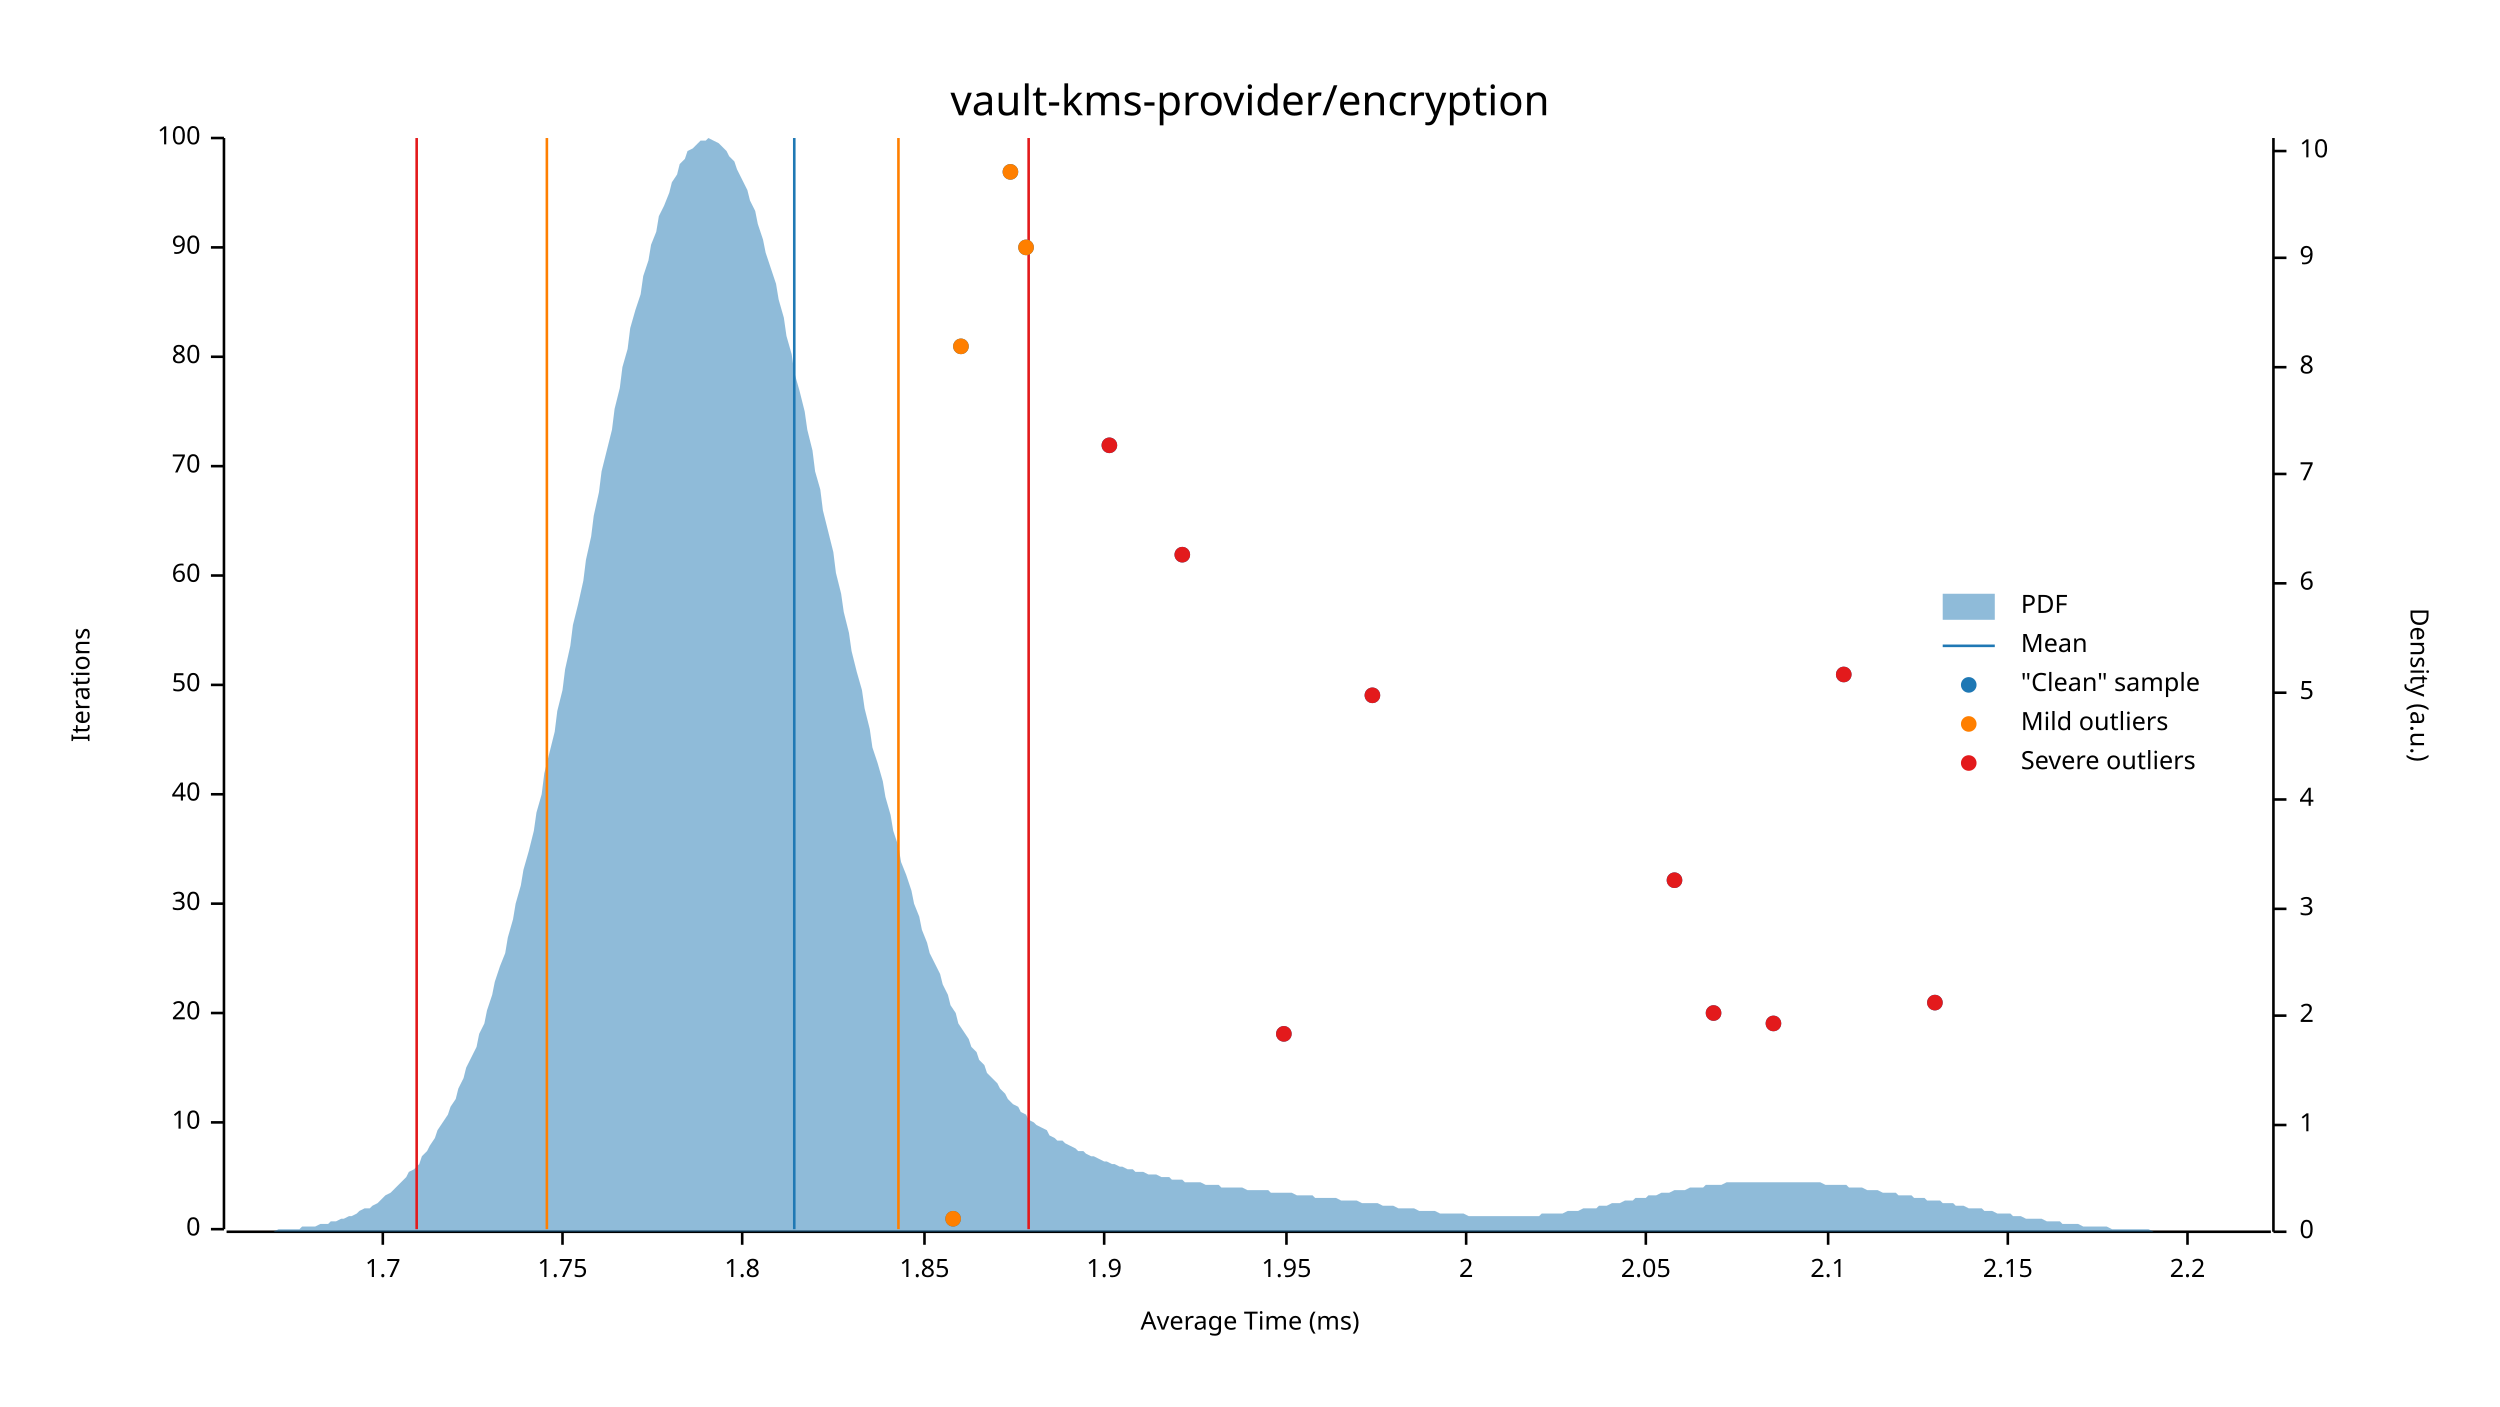
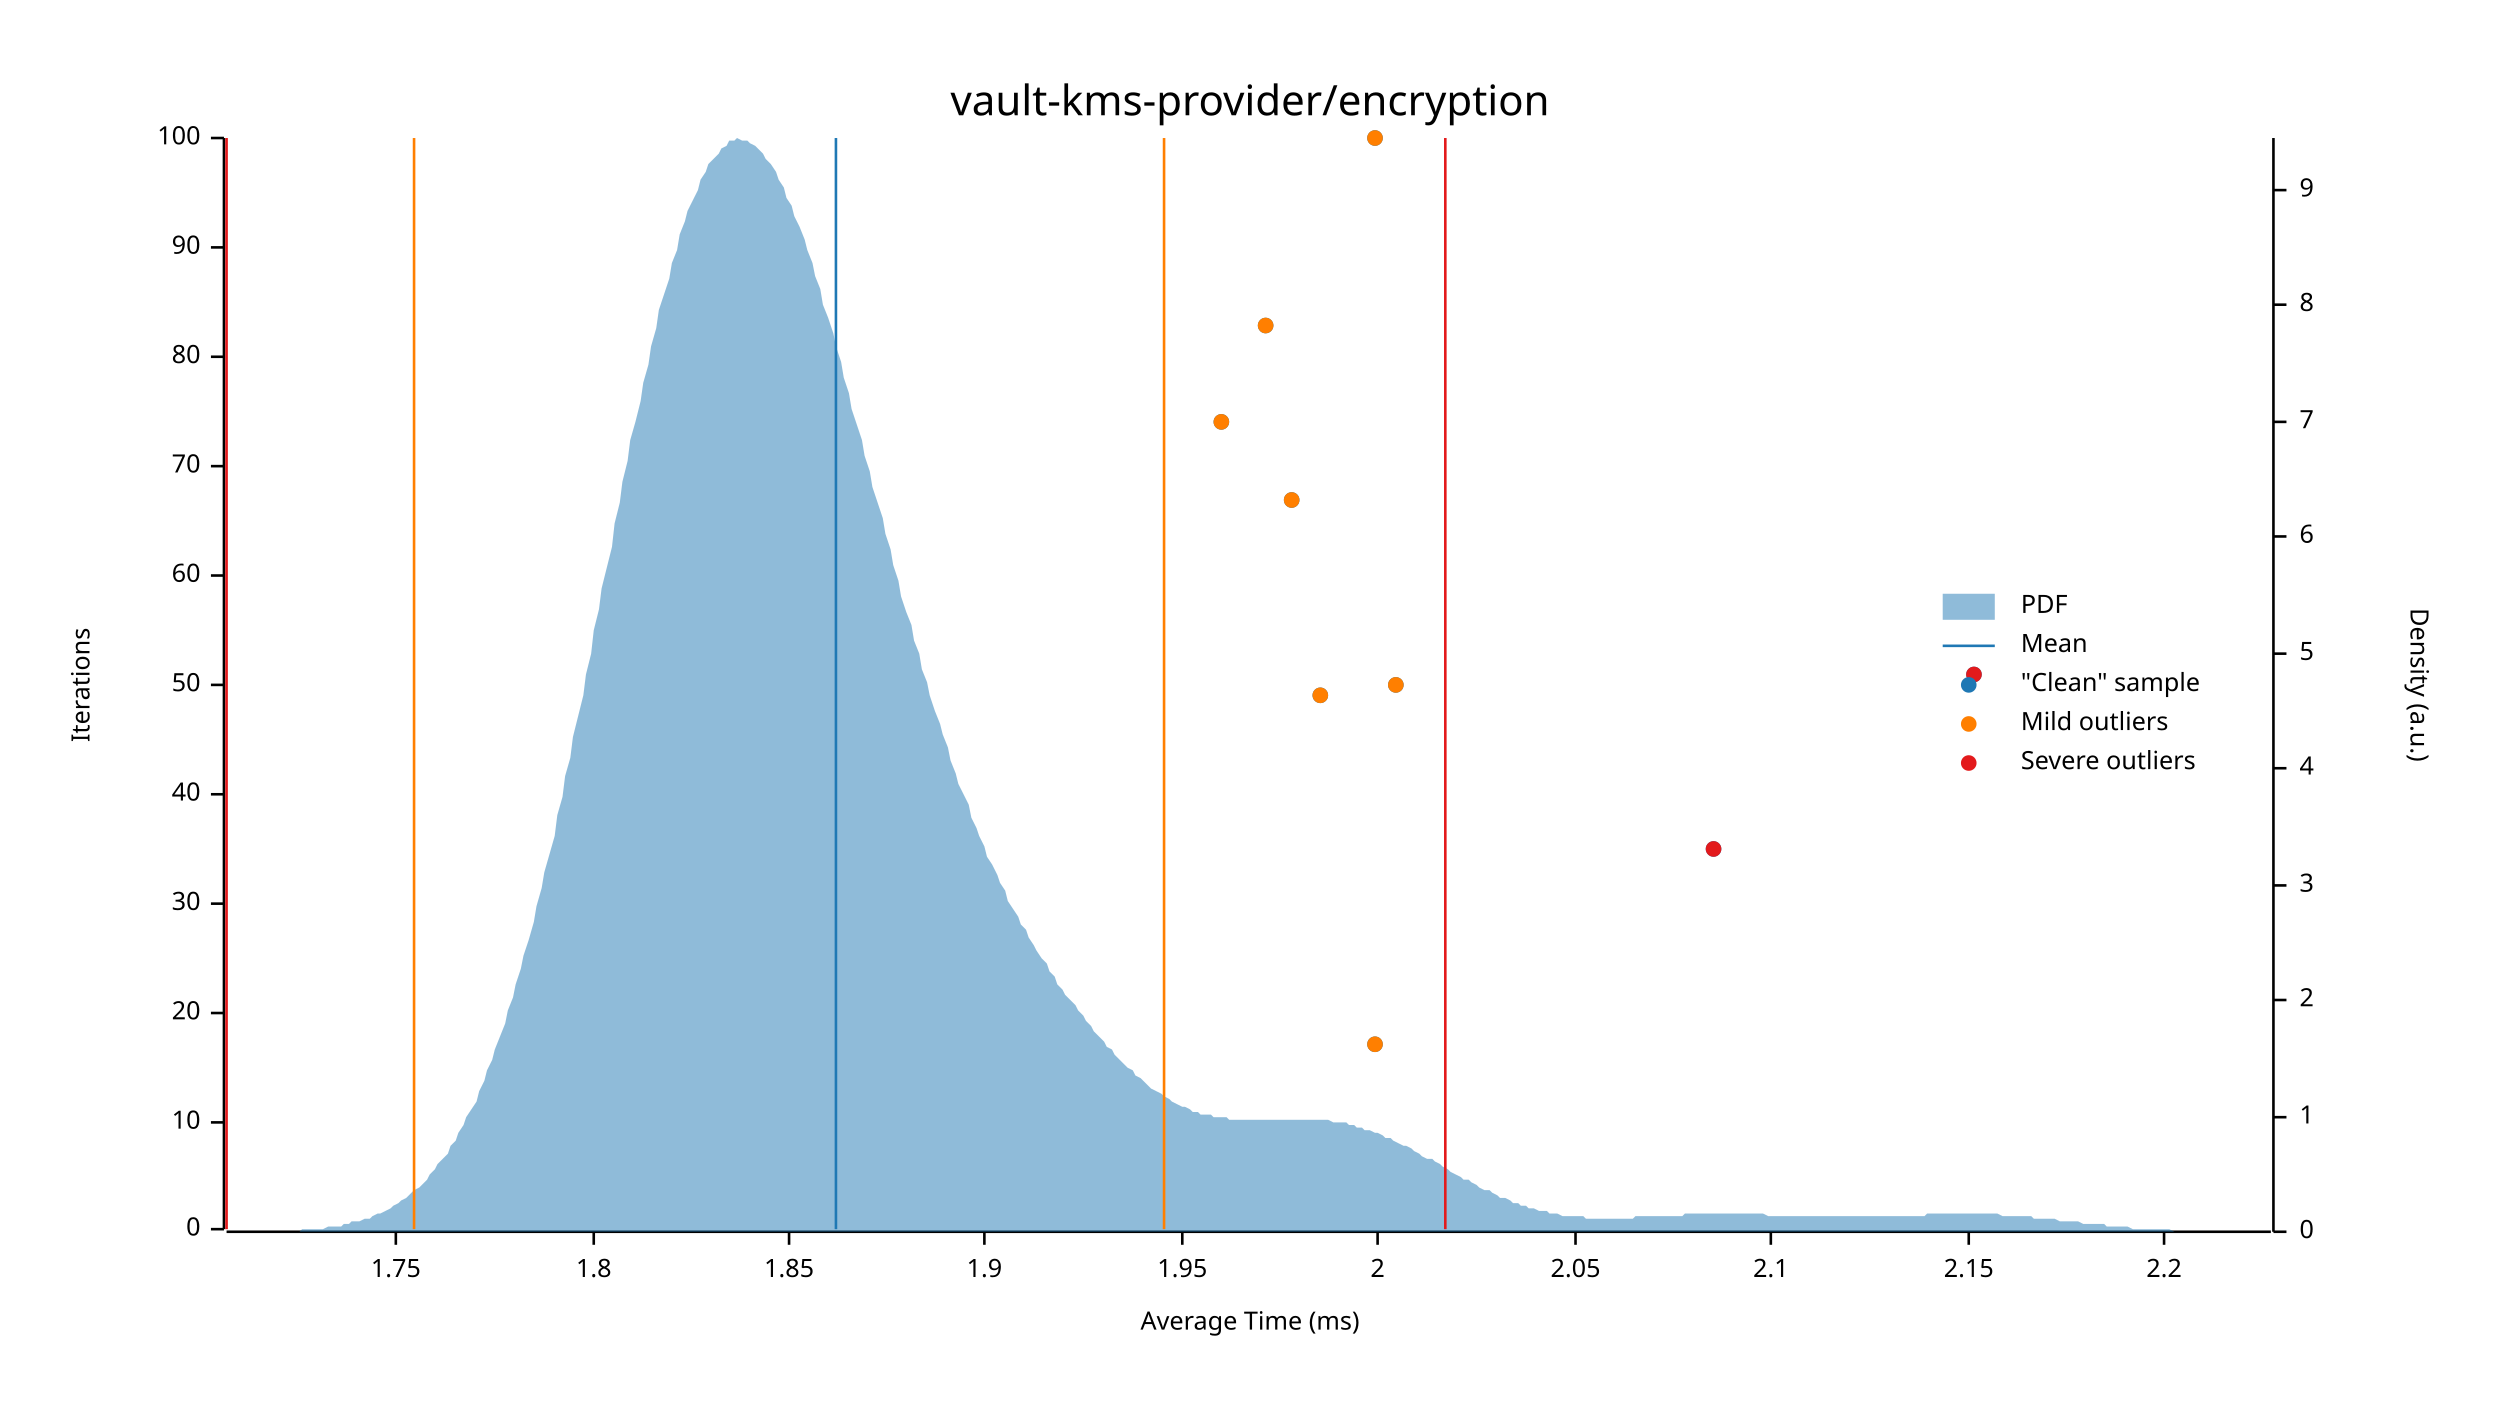
<svg xmlns="http://www.w3.org/2000/svg" width="960" height="540" viewBox="0 0 960 540">
  <text x="480" y="32" dy="0.76em" text-anchor="middle" font-family="sans-serif" font-size="16.129" opacity="1" fill="#000000">
vault-kms-provider/encryption
</text>
  <text x="27" y="263" dy="0.76em" text-anchor="middle" font-family="sans-serif" font-size="9.677" opacity="1" fill="#000000" transform="rotate(270, 27, 263)">
Iterations
</text>
  <text x="480" y="513" dy="-0.5ex" text-anchor="middle" font-family="sans-serif" font-size="9.677" opacity="1" fill="#000000">
Average Time (ms)
</text>
  <polyline fill="none" opacity="1" stroke="#000000" stroke-width="1" points="86,53 86,472 " />
  <text x="77" y="472" dy="0.5ex" text-anchor="end" font-family="sans-serif" font-size="9.677" opacity="1" fill="#000000">
0
</text>
  <polyline fill="none" opacity="1" stroke="#000000" stroke-width="1" points="81,472 86,472 " />
  <text x="77" y="431" dy="0.5ex" text-anchor="end" font-family="sans-serif" font-size="9.677" opacity="1" fill="#000000">
10
</text>
  <polyline fill="none" opacity="1" stroke="#000000" stroke-width="1" points="81,431 86,431 " />
  <text x="77" y="389" dy="0.5ex" text-anchor="end" font-family="sans-serif" font-size="9.677" opacity="1" fill="#000000">
20
</text>
  <polyline fill="none" opacity="1" stroke="#000000" stroke-width="1" points="81,389 86,389 " />
  <text x="77" y="347" dy="0.5ex" text-anchor="end" font-family="sans-serif" font-size="9.677" opacity="1" fill="#000000">
30
</text>
  <polyline fill="none" opacity="1" stroke="#000000" stroke-width="1" points="81,347 86,347 " />
  <text x="77" y="305" dy="0.5ex" text-anchor="end" font-family="sans-serif" font-size="9.677" opacity="1" fill="#000000">
40
</text>
  <polyline fill="none" opacity="1" stroke="#000000" stroke-width="1" points="81,305 86,305 " />
  <text x="77" y="263" dy="0.5ex" text-anchor="end" font-family="sans-serif" font-size="9.677" opacity="1" fill="#000000">
50
</text>
  <polyline fill="none" opacity="1" stroke="#000000" stroke-width="1" points="81,263 86,263 " />
  <text x="77" y="221" dy="0.5ex" text-anchor="end" font-family="sans-serif" font-size="9.677" opacity="1" fill="#000000">
60
</text>
  <polyline fill="none" opacity="1" stroke="#000000" stroke-width="1" points="81,221 86,221 " />
  <text x="77" y="179" dy="0.5ex" text-anchor="end" font-family="sans-serif" font-size="9.677" opacity="1" fill="#000000">
70
</text>
  <polyline fill="none" opacity="1" stroke="#000000" stroke-width="1" points="81,179 86,179 " />
  <text x="77" y="137" dy="0.5ex" text-anchor="end" font-family="sans-serif" font-size="9.677" opacity="1" fill="#000000">
80
</text>
  <polyline fill="none" opacity="1" stroke="#000000" stroke-width="1" points="81,137 86,137 " />
  <text x="77" y="95" dy="0.5ex" text-anchor="end" font-family="sans-serif" font-size="9.677" opacity="1" fill="#000000">
90
</text>
  <polyline fill="none" opacity="1" stroke="#000000" stroke-width="1" points="81,95 86,95 " />
  <text x="77" y="53" dy="0.5ex" text-anchor="end" font-family="sans-serif" font-size="9.677" opacity="1" fill="#000000">
100
</text>
  <polyline fill="none" opacity="1" stroke="#000000" stroke-width="1" points="81,53 86,53 " />
  <polyline fill="none" opacity="1" stroke="#000000" stroke-width="1" points="87,473 872,473 " />
-   <text x="147" y="483" dy="0.76em" text-anchor="middle" font-family="sans-serif" font-size="9.677" opacity="1" fill="#000000">
- 1.7
- </text>
-   <polyline fill="none" opacity="1" stroke="#000000" stroke-width="1" points="147,473 147,478 " />
-   <text x="216" y="483" dy="0.76em" text-anchor="middle" font-family="sans-serif" font-size="9.677" opacity="1" fill="#000000">
+   <text x="152" y="483" dy="0.76em" text-anchor="middle" font-family="sans-serif" font-size="9.677" opacity="1" fill="#000000">
1.75
</text>
-   <polyline fill="none" opacity="1" stroke="#000000" stroke-width="1" points="216,473 216,478 " />
-   <text x="285" y="483" dy="0.76em" text-anchor="middle" font-family="sans-serif" font-size="9.677" opacity="1" fill="#000000">
+   <polyline fill="none" opacity="1" stroke="#000000" stroke-width="1" points="152,473 152,478 " />
+   <text x="228" y="483" dy="0.76em" text-anchor="middle" font-family="sans-serif" font-size="9.677" opacity="1" fill="#000000">
1.8
</text>
-   <polyline fill="none" opacity="1" stroke="#000000" stroke-width="1" points="285,473 285,478 " />
-   <text x="355" y="483" dy="0.76em" text-anchor="middle" font-family="sans-serif" font-size="9.677" opacity="1" fill="#000000">
+   <polyline fill="none" opacity="1" stroke="#000000" stroke-width="1" points="228,473 228,478 " />
+   <text x="303" y="483" dy="0.76em" text-anchor="middle" font-family="sans-serif" font-size="9.677" opacity="1" fill="#000000">
1.85
</text>
-   <polyline fill="none" opacity="1" stroke="#000000" stroke-width="1" points="355,473 355,478 " />
-   <text x="424" y="483" dy="0.76em" text-anchor="middle" font-family="sans-serif" font-size="9.677" opacity="1" fill="#000000">
+   <polyline fill="none" opacity="1" stroke="#000000" stroke-width="1" points="303,473 303,478 " />
+   <text x="378" y="483" dy="0.76em" text-anchor="middle" font-family="sans-serif" font-size="9.677" opacity="1" fill="#000000">
1.9
</text>
-   <polyline fill="none" opacity="1" stroke="#000000" stroke-width="1" points="424,473 424,478 " />
-   <text x="494" y="483" dy="0.76em" text-anchor="middle" font-family="sans-serif" font-size="9.677" opacity="1" fill="#000000">
+   <polyline fill="none" opacity="1" stroke="#000000" stroke-width="1" points="378,473 378,478 " />
+   <text x="454" y="483" dy="0.76em" text-anchor="middle" font-family="sans-serif" font-size="9.677" opacity="1" fill="#000000">
1.95
</text>
-   <polyline fill="none" opacity="1" stroke="#000000" stroke-width="1" points="494,473 494,478 " />
-   <text x="563" y="483" dy="0.76em" text-anchor="middle" font-family="sans-serif" font-size="9.677" opacity="1" fill="#000000">
+   <polyline fill="none" opacity="1" stroke="#000000" stroke-width="1" points="454,473 454,478 " />
+   <text x="529" y="483" dy="0.76em" text-anchor="middle" font-family="sans-serif" font-size="9.677" opacity="1" fill="#000000">
2
</text>
-   <polyline fill="none" opacity="1" stroke="#000000" stroke-width="1" points="563,473 563,478 " />
-   <text x="632" y="483" dy="0.76em" text-anchor="middle" font-family="sans-serif" font-size="9.677" opacity="1" fill="#000000">
+   <polyline fill="none" opacity="1" stroke="#000000" stroke-width="1" points="529,473 529,478 " />
+   <text x="605" y="483" dy="0.76em" text-anchor="middle" font-family="sans-serif" font-size="9.677" opacity="1" fill="#000000">
2.05
</text>
-   <polyline fill="none" opacity="1" stroke="#000000" stroke-width="1" points="632,473 632,478 " />
-   <text x="702" y="483" dy="0.76em" text-anchor="middle" font-family="sans-serif" font-size="9.677" opacity="1" fill="#000000">
+   <polyline fill="none" opacity="1" stroke="#000000" stroke-width="1" points="605,473 605,478 " />
+   <text x="680" y="483" dy="0.76em" text-anchor="middle" font-family="sans-serif" font-size="9.677" opacity="1" fill="#000000">
2.1
</text>
-   <polyline fill="none" opacity="1" stroke="#000000" stroke-width="1" points="702,473 702,478 " />
-   <text x="771" y="483" dy="0.76em" text-anchor="middle" font-family="sans-serif" font-size="9.677" opacity="1" fill="#000000">
+   <polyline fill="none" opacity="1" stroke="#000000" stroke-width="1" points="680,473 680,478 " />
+   <text x="756" y="483" dy="0.76em" text-anchor="middle" font-family="sans-serif" font-size="9.677" opacity="1" fill="#000000">
2.15
</text>
-   <polyline fill="none" opacity="1" stroke="#000000" stroke-width="1" points="771,473 771,478 " />
-   <text x="840" y="483" dy="0.76em" text-anchor="middle" font-family="sans-serif" font-size="9.677" opacity="1" fill="#000000">
+   <polyline fill="none" opacity="1" stroke="#000000" stroke-width="1" points="756,473 756,478 " />
+   <text x="831" y="483" dy="0.76em" text-anchor="middle" font-family="sans-serif" font-size="9.677" opacity="1" fill="#000000">
2.2
</text>
-   <polyline fill="none" opacity="1" stroke="#000000" stroke-width="1" points="840,473 840,478 " />
+   <polyline fill="none" opacity="1" stroke="#000000" stroke-width="1" points="831,473 831,478 " />
  <text x="933" y="263" dy="0.76em" text-anchor="middle" font-family="sans-serif" font-size="9.677" opacity="1" fill="#000000" transform="rotate(90, 933, 263)">
Density (a.u.)
</text>
  <polyline fill="none" opacity="1" stroke="#000000" stroke-width="1" points="873,53 873,473 " />
  <text x="883" y="473" dy="0.5ex" text-anchor="start" font-family="sans-serif" font-size="9.677" opacity="1" fill="#000000">
0
</text>
  <polyline fill="none" opacity="1" stroke="#000000" stroke-width="1" points="873,473 878,473 " />
-   <text x="883" y="432" dy="0.5ex" text-anchor="start" font-family="sans-serif" font-size="9.677" opacity="1" fill="#000000">
+   <text x="883" y="429" dy="0.5ex" text-anchor="start" font-family="sans-serif" font-size="9.677" opacity="1" fill="#000000">
1
</text>
-   <polyline fill="none" opacity="1" stroke="#000000" stroke-width="1" points="873,432 878,432 " />
-   <text x="883" y="390" dy="0.5ex" text-anchor="start" font-family="sans-serif" font-size="9.677" opacity="1" fill="#000000">
+   <polyline fill="none" opacity="1" stroke="#000000" stroke-width="1" points="873,429 878,429 " />
+   <text x="883" y="384" dy="0.5ex" text-anchor="start" font-family="sans-serif" font-size="9.677" opacity="1" fill="#000000">
2
</text>
-   <polyline fill="none" opacity="1" stroke="#000000" stroke-width="1" points="873,390 878,390 " />
-   <text x="883" y="349" dy="0.5ex" text-anchor="start" font-family="sans-serif" font-size="9.677" opacity="1" fill="#000000">
+   <polyline fill="none" opacity="1" stroke="#000000" stroke-width="1" points="873,384 878,384 " />
+   <text x="883" y="340" dy="0.5ex" text-anchor="start" font-family="sans-serif" font-size="9.677" opacity="1" fill="#000000">
3
</text>
-   <polyline fill="none" opacity="1" stroke="#000000" stroke-width="1" points="873,349 878,349 " />
-   <text x="883" y="307" dy="0.5ex" text-anchor="start" font-family="sans-serif" font-size="9.677" opacity="1" fill="#000000">
+   <polyline fill="none" opacity="1" stroke="#000000" stroke-width="1" points="873,340 878,340 " />
+   <text x="883" y="295" dy="0.5ex" text-anchor="start" font-family="sans-serif" font-size="9.677" opacity="1" fill="#000000">
4
</text>
-   <polyline fill="none" opacity="1" stroke="#000000" stroke-width="1" points="873,307 878,307 " />
-   <text x="883" y="266" dy="0.5ex" text-anchor="start" font-family="sans-serif" font-size="9.677" opacity="1" fill="#000000">
+   <polyline fill="none" opacity="1" stroke="#000000" stroke-width="1" points="873,295 878,295 " />
+   <text x="883" y="251" dy="0.5ex" text-anchor="start" font-family="sans-serif" font-size="9.677" opacity="1" fill="#000000">
5
</text>
-   <polyline fill="none" opacity="1" stroke="#000000" stroke-width="1" points="873,266 878,266 " />
-   <text x="883" y="224" dy="0.5ex" text-anchor="start" font-family="sans-serif" font-size="9.677" opacity="1" fill="#000000">
+   <polyline fill="none" opacity="1" stroke="#000000" stroke-width="1" points="873,251 878,251 " />
+   <text x="883" y="206" dy="0.5ex" text-anchor="start" font-family="sans-serif" font-size="9.677" opacity="1" fill="#000000">
6
</text>
-   <polyline fill="none" opacity="1" stroke="#000000" stroke-width="1" points="873,224 878,224 " />
-   <text x="883" y="182" dy="0.5ex" text-anchor="start" font-family="sans-serif" font-size="9.677" opacity="1" fill="#000000">
+   <polyline fill="none" opacity="1" stroke="#000000" stroke-width="1" points="873,206 878,206 " />
+   <text x="883" y="162" dy="0.5ex" text-anchor="start" font-family="sans-serif" font-size="9.677" opacity="1" fill="#000000">
7
</text>
-   <polyline fill="none" opacity="1" stroke="#000000" stroke-width="1" points="873,182 878,182 " />
-   <text x="883" y="141" dy="0.5ex" text-anchor="start" font-family="sans-serif" font-size="9.677" opacity="1" fill="#000000">
+   <polyline fill="none" opacity="1" stroke="#000000" stroke-width="1" points="873,162 878,162 " />
+   <text x="883" y="117" dy="0.5ex" text-anchor="start" font-family="sans-serif" font-size="9.677" opacity="1" fill="#000000">
8
</text>
-   <polyline fill="none" opacity="1" stroke="#000000" stroke-width="1" points="873,141 878,141 " />
-   <text x="883" y="99" dy="0.5ex" text-anchor="start" font-family="sans-serif" font-size="9.677" opacity="1" fill="#000000">
+   <polyline fill="none" opacity="1" stroke="#000000" stroke-width="1" points="873,117 878,117 " />
+   <text x="883" y="73" dy="0.5ex" text-anchor="start" font-family="sans-serif" font-size="9.677" opacity="1" fill="#000000">
9
</text>
-   <polyline fill="none" opacity="1" stroke="#000000" stroke-width="1" points="873,99 878,99 " />
-   <text x="883" y="58" dy="0.5ex" text-anchor="start" font-family="sans-serif" font-size="9.677" opacity="1" fill="#000000">
- 10
- </text>
-   <polyline fill="none" opacity="1" stroke="#000000" stroke-width="1" points="873,58 878,58 " />
-   <polygon opacity="0.5" fill="#1F78B4" points="87,473 88,473 90,473 91,473 93,473 94,473 96,473 98,473 99,473 101,473 102,473 104,473 105,473 107,472 109,472 110,472 112,472 113,472 115,472 116,471 118,471 120,471 121,471 123,470 124,470 126,470 127,469 129,469 131,468 132,468 134,467 135,467 137,466 138,465 140,464 142,464 143,463 145,462 146,461 148,459 150,458 151,457 153,455 154,454 156,452 157,450 159,449 161,447 162,444 164,442 165,440 167,437 168,434 170,431 172,428 173,425 175,422 176,418 178,414 179,410 181,406 183,402 184,397 186,393 187,388 189,382 190,377 192,371 194,366 195,360 197,353 198,347 200,340 201,334 203,327 205,319 206,312 208,305 209,297 211,289 213,281 214,273 216,265 217,257 219,248 220,240 222,232 224,223 225,215 227,206 228,198 230,189 231,181 233,173 235,165 236,157 238,149 239,141 241,134 242,126 244,119 246,113 247,106 249,100 250,94 252,89 253,83 255,79 257,74 258,70 260,67 261,63 263,61 264,58 266,57 268,55 269,54 271,54 272,53 274,54 276,55 277,56 279,58 280,60 282,62 283,65 285,69 287,73 288,77 290,81 291,86 293,92 294,97 296,103 298,109 299,115 301,122 302,129 304,136 305,143 307,150 309,158 310,165 312,173 313,181 315,188 316,196 318,204 320,212 321,220 323,228 324,235 326,243 327,250 329,258 331,265 332,272 334,280 335,287 337,293 339,300 340,306 342,313 343,319 345,325 346,331 348,336 350,342 351,347 353,352 354,357 356,362 357,366 359,370 361,374 362,378 364,382 365,386 367,389 368,393 370,396 372,399 373,402 375,404 376,407 378,409 379,412 381,414 383,416 384,418 386,420 387,422 389,424 391,425 392,427 394,428 395,430 397,431 398,432 400,433 402,434 403,436 405,437 406,438 408,438 409,439 411,440 413,441 414,442 416,442 417,443 419,444 420,444 422,445 424,446 425,446 427,447 428,447 430,448 431,448 433,449 435,449 436,450 438,450 439,450 441,451 442,451 444,451 446,452 447,452 449,452 450,453 452,453 454,453 455,454 457,454 458,454 460,454 461,454 463,455 465,455 466,455 468,455 469,456 471,456 472,456 474,456 476,456 477,456 479,457 480,457 482,457 483,457 485,457 487,457 488,458 490,458 491,458 493,458 494,458 496,458 498,459 499,459 501,459 502,459 504,459 505,460 507,460 509,460 510,460 512,460 513,460 515,461 517,461 518,461 520,461 521,461 523,462 524,462 526,462 528,462 529,462 531,463 532,463 534,463 535,463 537,464 539,464 540,464 542,464 543,464 545,465 546,465 548,465 550,465 551,465 553,466 554,466 556,466 557,466 559,466 561,466 562,466 564,467 565,467 567,467 568,467 570,467 572,467 573,467 575,467 576,467 578,467 580,467 581,467 583,467 584,467 586,467 587,467 589,467 591,467 592,466 594,466 595,466 597,466 598,466 600,466 602,465 603,465 605,465 606,465 608,464 609,464 611,464 613,464 614,463 616,463 617,463 619,462 620,462 622,462 624,461 625,461 627,461 628,460 630,460 632,460 633,459 635,459 636,459 638,458 639,458 641,458 643,457 644,457 646,457 647,457 649,456 650,456 652,456 654,456 655,455 657,455 658,455 660,455 661,455 663,454 665,454 666,454 668,454 669,454 671,454 672,454 674,454 676,454 677,454 679,454 680,454 682,454 683,454 685,454 687,454 688,454 690,454 691,454 693,454 695,454 696,454 698,454 699,454 701,455 702,455 704,455 706,455 707,455 709,455 710,456 712,456 713,456 715,456 717,457 718,457 720,457 721,457 723,458 724,458 726,458 728,458 729,459 731,459 732,459 734,459 735,460 737,460 739,460 740,461 742,461 743,461 745,461 746,462 748,462 750,462 751,463 753,463 754,463 756,464 758,464 759,464 761,464 762,465 764,465 765,465 767,466 769,466 770,466 772,466 773,467 775,467 776,467 778,468 780,468 781,468 783,468 784,468 786,469 787,469 789,469 791,469 792,470 794,470 795,470 797,470 798,470 800,471 802,471 803,471 805,471 806,471 808,471 809,471 811,472 813,472 814,472 816,472 817,472 819,472 821,472 822,472 824,472 825,472 827,473 828,473 830,473 832,473 833,473 835,473 836,473 838,473 839,473 841,473 843,473 844,473 846,473 847,473 849,473 850,473 852,473 854,473 855,473 857,473 858,473 860,473 861,473 863,473 865,473 866,473 868,473 869,473 871,473 873,473 873,473 87,473 " />
-   <polyline fill="none" opacity="1" stroke="#1F78B4" stroke-width="1" points="305,472 305,53 " />
-   <polyline fill="none" opacity="1" stroke="#FF7F00" stroke-width="1" points="210,472 210,53 " />
-   <polyline fill="none" opacity="1" stroke="#FF7F00" stroke-width="1" points="345,472 345,53 " />
-   <polyline fill="none" opacity="1" stroke="#E31A1C" stroke-width="1" points="160,472 160,53 " />
-   <polyline fill="none" opacity="1" stroke="#E31A1C" stroke-width="1" points="395,472 395,53 " />
-   <circle cx="366" cy="468" r="3" opacity="1" fill="#1F78B4" stroke="none" stroke-width="1" />
-   <circle cx="493" cy="397" r="3" opacity="1" fill="#1F78B4" stroke="none" stroke-width="1" />
-   <circle cx="681" cy="393" r="3" opacity="1" fill="#1F78B4" stroke="none" stroke-width="1" />
-   <circle cx="658" cy="389" r="3" opacity="1" fill="#1F78B4" stroke="none" stroke-width="1" />
-   <circle cx="743" cy="385" r="3" opacity="1" fill="#1F78B4" stroke="none" stroke-width="1" />
-   <circle cx="643" cy="338" r="3" opacity="1" fill="#1F78B4" stroke="none" stroke-width="1" />
-   <circle cx="527" cy="267" r="3" opacity="1" fill="#1F78B4" stroke="none" stroke-width="1" />
-   <circle cx="708" cy="259" r="3" opacity="1" fill="#1F78B4" stroke="none" stroke-width="1" />
-   <circle cx="454" cy="213" r="3" opacity="1" fill="#1F78B4" stroke="none" stroke-width="1" />
-   <circle cx="426" cy="171" r="3" opacity="1" fill="#1F78B4" stroke="none" stroke-width="1" />
-   <circle cx="369" cy="133" r="3" opacity="1" fill="#1F78B4" stroke="none" stroke-width="1" />
-   <circle cx="394" cy="95" r="3" opacity="1" fill="#1F78B4" stroke="none" stroke-width="1" />
-   <circle cx="388" cy="66" r="3" opacity="1" fill="#1F78B4" stroke="none" stroke-width="1" />
-   <circle cx="366" cy="468" r="3" opacity="1" fill="#FF7F00" stroke="none" stroke-width="1" />
-   <circle cx="369" cy="133" r="3" opacity="1" fill="#FF7F00" stroke="none" stroke-width="1" />
-   <circle cx="394" cy="95" r="3" opacity="1" fill="#FF7F00" stroke="none" stroke-width="1" />
-   <circle cx="388" cy="66" r="3" opacity="1" fill="#FF7F00" stroke="none" stroke-width="1" />
-   <circle cx="493" cy="397" r="3" opacity="1" fill="#E31A1C" stroke="none" stroke-width="1" />
-   <circle cx="681" cy="393" r="3" opacity="1" fill="#E31A1C" stroke="none" stroke-width="1" />
-   <circle cx="658" cy="389" r="3" opacity="1" fill="#E31A1C" stroke="none" stroke-width="1" />
-   <circle cx="743" cy="385" r="3" opacity="1" fill="#E31A1C" stroke="none" stroke-width="1" />
-   <circle cx="643" cy="338" r="3" opacity="1" fill="#E31A1C" stroke="none" stroke-width="1" />
-   <circle cx="527" cy="267" r="3" opacity="1" fill="#E31A1C" stroke="none" stroke-width="1" />
-   <circle cx="708" cy="259" r="3" opacity="1" fill="#E31A1C" stroke="none" stroke-width="1" />
-   <circle cx="454" cy="213" r="3" opacity="1" fill="#E31A1C" stroke="none" stroke-width="1" />
-   <circle cx="426" cy="171" r="3" opacity="1" fill="#E31A1C" stroke="none" stroke-width="1" />
+   <polyline fill="none" opacity="1" stroke="#000000" stroke-width="1" points="873,73 878,73 " />
+   <polygon opacity="0.5" fill="#1F78B4" points="87,473 88,473 90,473 91,473 93,473 94,473 96,473 98,473 99,473 101,473 102,473 104,473 105,473 107,473 109,473 110,473 112,473 113,473 115,473 116,472 118,472 120,472 121,472 123,472 124,472 126,471 127,471 129,471 131,471 132,470 134,470 135,469 137,469 138,469 140,468 142,468 143,467 145,466 146,466 148,465 150,464 151,463 153,462 154,461 156,460 157,459 159,457 161,456 162,455 164,453 165,451 167,449 168,447 170,445 172,443 173,440 175,438 176,435 178,432 179,429 181,426 183,423 184,419 186,415 187,411 189,407 190,403 192,398 194,393 195,388 197,383 198,378 200,372 201,367 203,361 205,354 206,348 208,341 209,335 211,328 213,321 214,313 216,306 217,298 219,291 220,283 222,275 224,267 225,259 227,251 228,242 230,234 231,226 233,218 235,210 236,201 238,193 239,185 241,177 242,169 244,162 246,154 247,147 249,140 250,133 252,126 253,119 255,113 257,107 258,101 260,96 261,90 263,85 264,81 266,77 268,73 269,69 271,66 272,63 274,61 276,59 277,57 279,56 280,54 282,54 283,53 285,54 287,54 288,55 290,56 291,57 293,59 294,61 296,63 298,66 299,69 301,72 302,76 304,79 305,83 307,87 309,92 310,96 312,101 313,106 315,111 316,117 318,122 320,128 321,133 323,139 324,145 326,151 327,157 329,163 331,169 332,175 334,181 335,187 337,193 339,199 340,205 342,211 343,217 345,223 346,229 348,235 350,240 351,246 353,251 354,257 356,262 357,267 359,273 361,278 362,282 364,287 365,292 367,297 368,301 370,305 372,309 373,314 375,318 376,321 378,325 379,329 381,332 383,336 384,339 386,342 387,346 389,349 391,352 392,355 394,357 395,360 397,363 398,365 400,368 402,370 403,373 405,375 406,378 408,380 409,382 411,384 413,386 414,388 416,390 417,392 419,394 420,396 422,398 424,400 425,402 427,403 428,405 430,407 431,408 433,410 435,411 436,413 438,414 439,415 441,417 442,418 444,419 446,420 447,421 449,422 450,423 452,424 454,425 455,425 457,426 458,427 460,427 461,428 463,428 465,428 466,429 468,429 469,429 471,429 472,430 474,430 476,430 477,430 479,430 480,430 482,430 483,430 485,430 487,430 488,430 490,430 491,430 493,430 494,430 496,430 498,430 499,430 501,430 502,430 504,430 505,430 507,430 509,430 510,430 512,431 513,431 515,431 517,431 518,432 520,432 521,433 523,433 524,434 526,434 528,435 529,435 531,436 532,437 534,437 535,438 537,439 539,440 540,440 542,441 543,442 545,443 546,444 548,445 550,445 551,446 553,447 554,448 556,449 557,450 559,451 561,452 562,453 564,453 565,454 567,455 568,456 570,457 572,457 573,458 575,459 576,460 578,460 580,461 581,462 583,462 584,463 586,463 587,464 589,464 591,465 592,465 594,465 595,466 597,466 598,466 600,467 602,467 603,467 605,467 606,467 608,467 609,468 611,468 613,468 614,468 616,468 617,468 619,468 620,468 622,468 624,468 625,468 627,468 628,467 630,467 632,467 633,467 635,467 636,467 638,467 639,467 641,467 643,467 644,467 646,467 647,466 649,466 650,466 652,466 654,466 655,466 657,466 658,466 660,466 661,466 663,466 665,466 666,466 668,466 669,466 671,466 672,466 674,466 676,466 677,466 679,467 680,467 682,467 683,467 685,467 687,467 688,467 690,467 691,467 693,467 695,467 696,467 698,467 699,467 701,467 702,467 704,467 706,467 707,467 709,467 710,467 712,467 713,467 715,467 717,467 718,467 720,467 721,467 723,467 724,467 726,467 728,467 729,467 731,467 732,467 734,467 735,467 737,467 739,467 740,466 742,466 743,466 745,466 746,466 748,466 750,466 751,466 753,466 754,466 756,466 758,466 759,466 761,466 762,466 764,466 765,466 767,466 769,467 770,467 772,467 773,467 775,467 776,467 778,467 780,467 781,468 783,468 784,468 786,468 787,468 789,468 791,469 792,469 794,469 795,469 797,469 798,469 800,470 802,470 803,470 805,470 806,470 808,470 809,471 811,471 813,471 814,471 816,471 817,471 819,472 821,472 822,472 824,472 825,472 827,472 828,472 830,472 832,472 833,472 835,473 836,473 838,473 839,473 841,473 843,473 844,473 846,473 847,473 849,473 850,473 852,473 854,473 855,473 857,473 858,473 860,473 861,473 863,473 865,473 866,473 868,473 869,473 871,473 873,473 873,473 87,473 " />
+   <polyline fill="none" opacity="1" stroke="#1F78B4" stroke-width="1" points="321,472 321,53 " />
+   <polyline fill="none" opacity="1" stroke="#FF7F00" stroke-width="1" points="159,472 159,53 " />
+   <polyline fill="none" opacity="1" stroke="#FF7F00" stroke-width="1" points="447,472 447,53 " />
+   <polyline fill="none" opacity="1" stroke="#E31A1C" stroke-width="1" points="87,472 87,53 " />
+   <polyline fill="none" opacity="1" stroke="#E31A1C" stroke-width="1" points="555,472 555,53 " />
+   <circle cx="528" cy="401" r="3" opacity="1" fill="#1F78B4" stroke="none" stroke-width="1" />
+   <circle cx="658" cy="326" r="3" opacity="1" fill="#1F78B4" stroke="none" stroke-width="1" />
+   <circle cx="507" cy="267" r="3" opacity="1" fill="#1F78B4" stroke="none" stroke-width="1" />
+   <circle cx="536" cy="263" r="3" opacity="1" fill="#1F78B4" stroke="none" stroke-width="1" />
+   <circle cx="758" cy="259" r="3" opacity="1" fill="#1F78B4" stroke="none" stroke-width="1" />
+   <circle cx="496" cy="192" r="3" opacity="1" fill="#1F78B4" stroke="none" stroke-width="1" />
+   <circle cx="469" cy="162" r="3" opacity="1" fill="#1F78B4" stroke="none" stroke-width="1" />
+   <circle cx="486" cy="125" r="3" opacity="1" fill="#1F78B4" stroke="none" stroke-width="1" />
+   <circle cx="528" cy="53" r="3" opacity="1" fill="#1F78B4" stroke="none" stroke-width="1" />
+   <circle cx="528" cy="401" r="3" opacity="1" fill="#FF7F00" stroke="none" stroke-width="1" />
+   <circle cx="507" cy="267" r="3" opacity="1" fill="#FF7F00" stroke="none" stroke-width="1" />
+   <circle cx="536" cy="263" r="3" opacity="1" fill="#FF7F00" stroke="none" stroke-width="1" />
+   <circle cx="496" cy="192" r="3" opacity="1" fill="#FF7F00" stroke="none" stroke-width="1" />
+   <circle cx="469" cy="162" r="3" opacity="1" fill="#FF7F00" stroke="none" stroke-width="1" />
+   <circle cx="486" cy="125" r="3" opacity="1" fill="#FF7F00" stroke="none" stroke-width="1" />
+   <circle cx="528" cy="53" r="3" opacity="1" fill="#FF7F00" stroke="none" stroke-width="1" />
+   <circle cx="658" cy="326" r="3" opacity="1" fill="#E31A1C" stroke="none" stroke-width="1" />
+   <circle cx="758" cy="259" r="3" opacity="1" fill="#E31A1C" stroke="none" stroke-width="1" />
  <text x="776" y="228" dy="0.76em" text-anchor="start" font-family="sans-serif" font-size="9.677" opacity="1" fill="#000000">
PDF
</text>
  <text x="776" y="243" dy="0.76em" text-anchor="start" font-family="sans-serif" font-size="9.677" opacity="1" fill="#000000">
Mean
</text>
  <text x="776" y="258" dy="0.76em" text-anchor="start" font-family="sans-serif" font-size="9.677" opacity="1" fill="#000000">
"Clean" sample
</text>
  <text x="776" y="273" dy="0.76em" text-anchor="start" font-family="sans-serif" font-size="9.677" opacity="1" fill="#000000">
Mild outliers
</text>
  <text x="776" y="288" dy="0.76em" text-anchor="start" font-family="sans-serif" font-size="9.677" opacity="1" fill="#000000">
Severe outliers
</text>
  <rect x="746" y="228" width="20" height="10" opacity="0.5" fill="#1F78B4" stroke="none" />
  <polyline fill="none" opacity="1" stroke="#1F78B4" stroke-width="1" points="746,248 766,248 " />
  <circle cx="756" cy="263" r="3" opacity="1" fill="#1F78B4" stroke="none" stroke-width="1" />
  <circle cx="756" cy="278" r="3" opacity="1" fill="#FF7F00" stroke="none" stroke-width="1" />
  <circle cx="756" cy="293" r="3" opacity="1" fill="#E31A1C" stroke="none" stroke-width="1" />
</svg>
